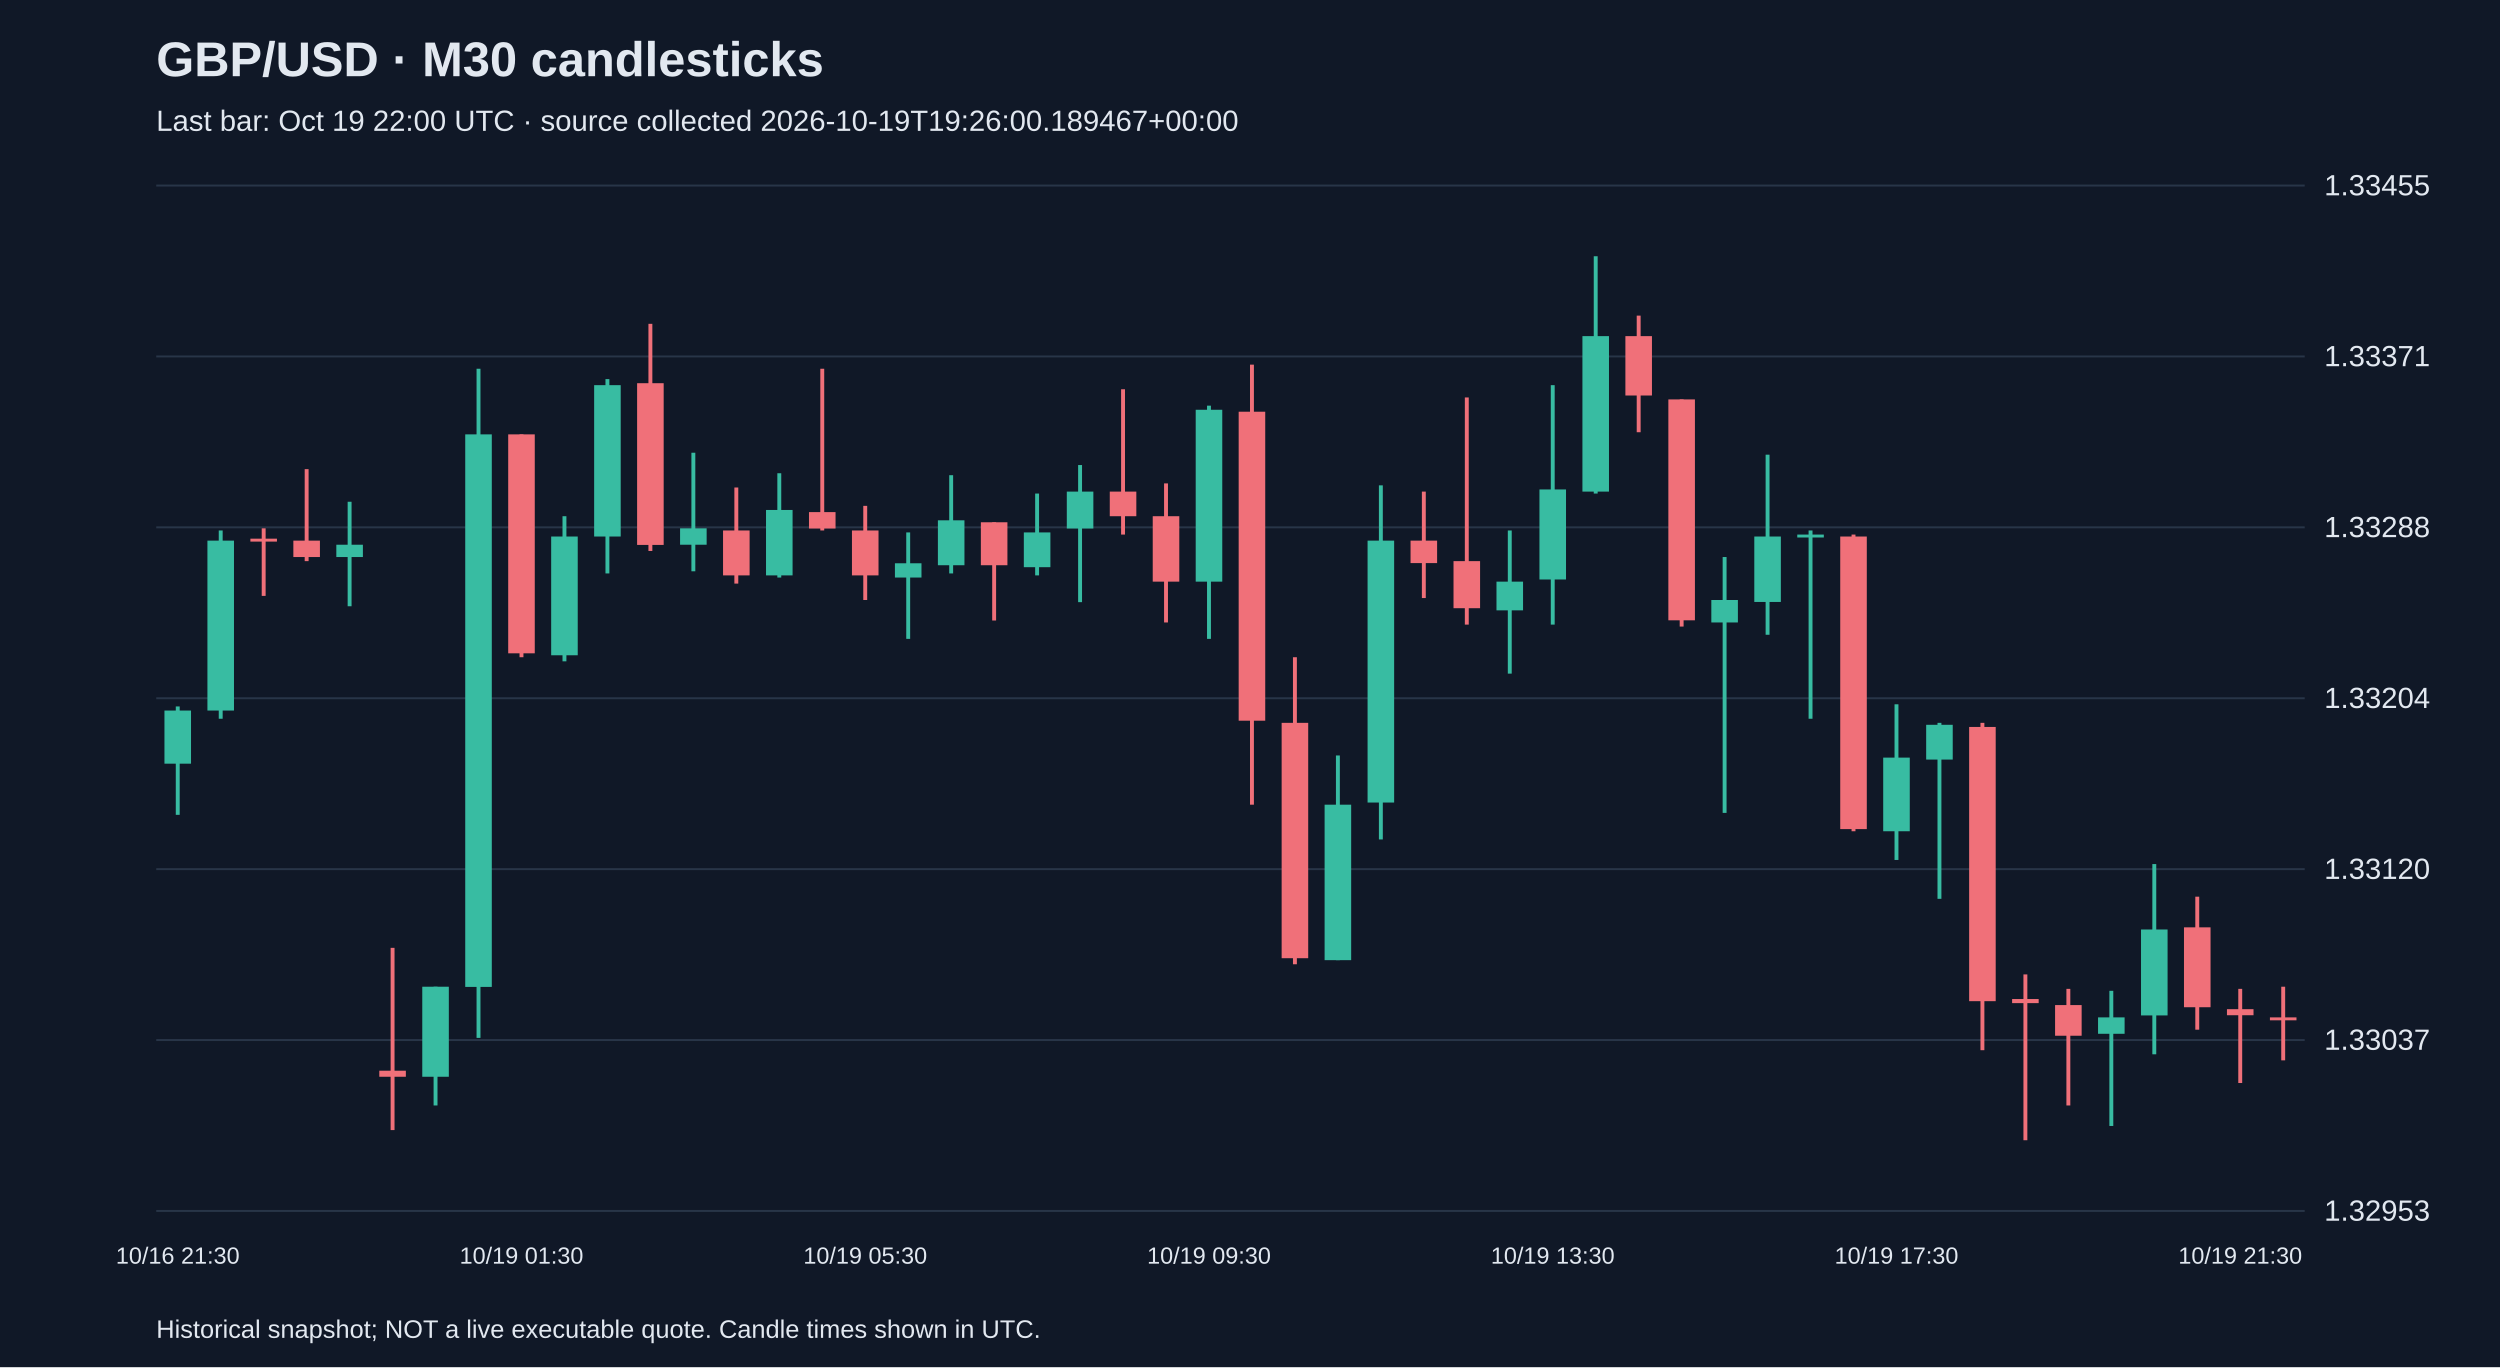
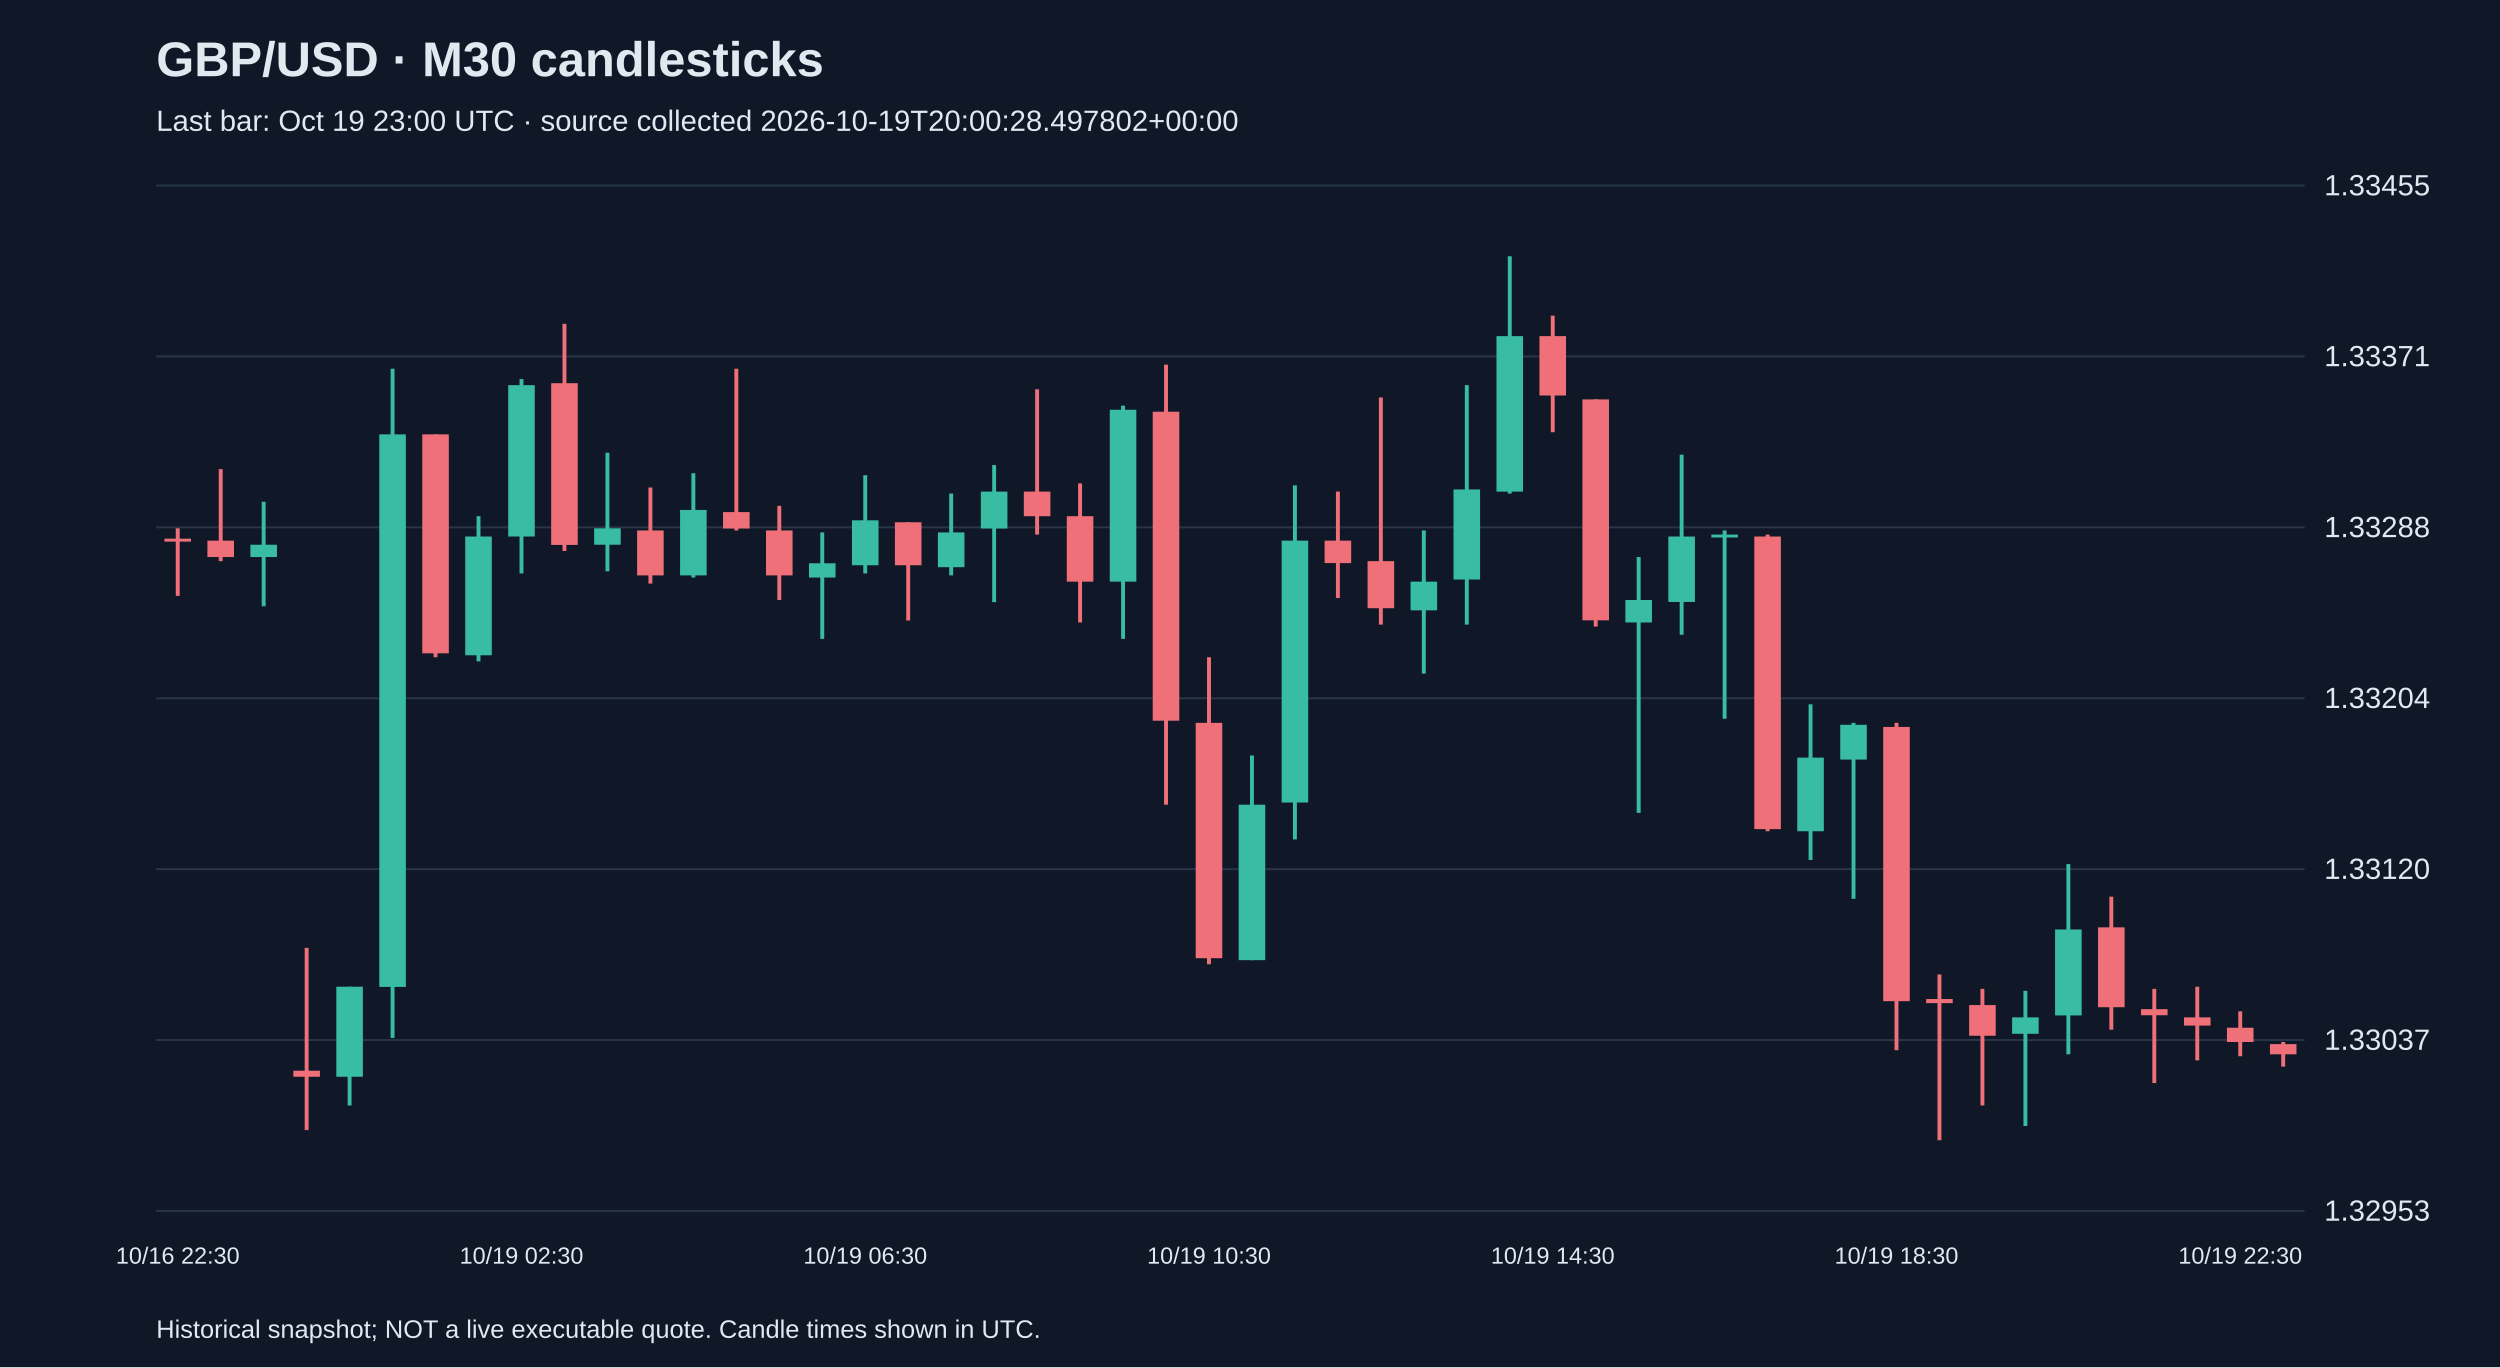
<svg xmlns="http://www.w3.org/2000/svg" viewBox="0 0 1280 700">
  <rect width="100%" height="100%" fill="#101827" />
  <style>text{font-family:Arial,sans-serif;fill:#e2e8f0}</style>
  <text x="80" y="39" font-size="25" font-weight="bold">GBP/USD · M30 candlesticks</text>
-   <text x="80" y="67" font-size="15" fill="#a6b1c5">Last bar: Oct 19 22:00 UTC · source collected 2026-10-19T19:26:00.189467+00:00</text>
+   <text x="80" y="67" font-size="15" fill="#a6b1c5">Last bar: Oct 19 23:00 UTC · source collected 2026-10-19T20:00:28.497802+00:00</text>
  <line x1="80" y1="620.0" x2="1180" y2="620.0" stroke="#283548" />
  <text x="1190" y="625.0" font-size="15">1.32953</text>
  <line x1="80" y1="532.5" x2="1180" y2="532.5" stroke="#283548" />
  <text x="1190" y="537.5" font-size="15">1.33037</text>
  <line x1="80" y1="445.0" x2="1180" y2="445.0" stroke="#283548" />
  <text x="1190" y="450.0" font-size="15">1.33120</text>
  <line x1="80" y1="357.5" x2="1180" y2="357.5" stroke="#283548" />
  <text x="1190" y="362.5" font-size="15">1.33204</text>
  <line x1="80" y1="270.0" x2="1180" y2="270.0" stroke="#283548" />
  <text x="1190" y="275.0" font-size="15">1.33288</text>
  <line x1="80" y1="182.5" x2="1180" y2="182.5" stroke="#283548" />
  <text x="1190" y="187.5" font-size="15">1.33371</text>
  <line x1="80" y1="95.0" x2="1180" y2="95.0" stroke="#283548" />
  <text x="1190" y="100.0" font-size="15">1.33455</text>
-   <line x1="91.0" y1="361.7" x2="91.0" y2="417.2" stroke="#38bca2" stroke-width="2" />
-   <rect x="84.2" y="363.8" width="13.6" height="27.2" fill="#38bca2" />
-   <text x="91.0" y="647" text-anchor="middle" font-size="12">10/16 21:30</text>
-   <line x1="113.0" y1="271.6" x2="113.0" y2="368.0" stroke="#38bca2" stroke-width="2" />
-   <rect x="106.2" y="276.8" width="13.6" height="87.0" fill="#38bca2" />
-   <line x1="135.0" y1="270.5" x2="135.0" y2="305.1" stroke="#f07079" stroke-width="2" />
-   <rect x="128.2" y="275.8" width="13.6" height="1.5" fill="#f07079" />
-   <line x1="157.0" y1="240.2" x2="157.0" y2="287.3" stroke="#f07079" stroke-width="2" />
-   <rect x="150.2" y="276.8" width="13.6" height="8.4" fill="#f07079" />
-   <line x1="179.0" y1="256.9" x2="179.0" y2="310.4" stroke="#38bca2" stroke-width="2" />
-   <rect x="172.2" y="278.9" width="13.6" height="6.3" fill="#38bca2" />
-   <line x1="201.0" y1="485.3" x2="201.0" y2="578.6" stroke="#f07079" stroke-width="2" />
-   <rect x="194.2" y="548.2" width="13.6" height="3.1" fill="#f07079" />
-   <line x1="223.0" y1="505.2" x2="223.0" y2="566.0" stroke="#38bca2" stroke-width="2" />
-   <rect x="216.2" y="505.2" width="13.6" height="46.1" fill="#38bca2" />
-   <line x1="245.0" y1="188.8" x2="245.0" y2="531.4" stroke="#38bca2" stroke-width="2" />
-   <rect x="238.2" y="222.4" width="13.6" height="282.9" fill="#38bca2" />
-   <line x1="267.0" y1="222.4" x2="267.0" y2="336.5" stroke="#f07079" stroke-width="2" />
-   <rect x="260.2" y="222.4" width="13.6" height="112.1" fill="#f07079" />
-   <text x="267.0" y="647" text-anchor="middle" font-size="12">10/19 01:30</text>
-   <line x1="289.0" y1="264.3" x2="289.0" y2="338.6" stroke="#38bca2" stroke-width="2" />
-   <rect x="282.2" y="274.7" width="13.6" height="60.8" fill="#38bca2" />
-   <line x1="311.0" y1="194.1" x2="311.0" y2="293.6" stroke="#38bca2" stroke-width="2" />
-   <rect x="304.2" y="197.2" width="13.6" height="77.5" fill="#38bca2" />
-   <line x1="333.0" y1="165.8" x2="333.0" y2="282.1" stroke="#f07079" stroke-width="2" />
-   <rect x="326.2" y="196.2" width="13.6" height="82.8" fill="#f07079" />
-   <line x1="355.0" y1="231.8" x2="355.0" y2="292.5" stroke="#38bca2" stroke-width="2" />
-   <rect x="348.2" y="270.5" width="13.6" height="8.4" fill="#38bca2" />
-   <line x1="377.0" y1="249.6" x2="377.0" y2="298.8" stroke="#f07079" stroke-width="2" />
-   <rect x="370.2" y="271.6" width="13.6" height="23.0" fill="#f07079" />
-   <line x1="399.0" y1="242.3" x2="399.0" y2="295.7" stroke="#38bca2" stroke-width="2" />
-   <rect x="392.2" y="261.1" width="13.6" height="33.5" fill="#38bca2" />
-   <line x1="421.0" y1="188.8" x2="421.0" y2="271.6" stroke="#f07079" stroke-width="2" />
-   <rect x="414.2" y="262.2" width="13.6" height="8.4" fill="#f07079" />
-   <line x1="443.0" y1="259.0" x2="443.0" y2="307.2" stroke="#f07079" stroke-width="2" />
-   <rect x="436.2" y="271.6" width="13.6" height="23.0" fill="#f07079" />
-   <text x="443.0" y="647" text-anchor="middle" font-size="12">10/19 05:30</text>
-   <line x1="465.0" y1="272.6" x2="465.0" y2="327.1" stroke="#38bca2" stroke-width="2" />
-   <rect x="458.2" y="288.4" width="13.6" height="7.3" fill="#38bca2" />
-   <line x1="487.0" y1="243.3" x2="487.0" y2="293.6" stroke="#38bca2" stroke-width="2" />
-   <rect x="480.2" y="266.4" width="13.6" height="23.0" fill="#38bca2" />
-   <line x1="509.0" y1="267.4" x2="509.0" y2="317.7" stroke="#f07079" stroke-width="2" />
-   <rect x="502.2" y="267.4" width="13.6" height="22.0" fill="#f07079" />
-   <line x1="531.0" y1="252.7" x2="531.0" y2="294.6" stroke="#38bca2" stroke-width="2" />
-   <rect x="524.2" y="272.6" width="13.6" height="17.8" fill="#38bca2" />
-   <line x1="553.0" y1="238.1" x2="553.0" y2="308.3" stroke="#38bca2" stroke-width="2" />
-   <rect x="546.2" y="251.7" width="13.6" height="18.9" fill="#38bca2" />
-   <line x1="575.0" y1="199.3" x2="575.0" y2="273.7" stroke="#f07079" stroke-width="2" />
-   <rect x="568.2" y="251.7" width="13.6" height="12.6" fill="#f07079" />
-   <line x1="597.0" y1="247.5" x2="597.0" y2="318.7" stroke="#f07079" stroke-width="2" />
-   <rect x="590.2" y="264.3" width="13.6" height="33.5" fill="#f07079" />
-   <line x1="619.0" y1="207.7" x2="619.0" y2="327.1" stroke="#38bca2" stroke-width="2" />
-   <rect x="612.2" y="209.8" width="13.6" height="88.0" fill="#38bca2" />
-   <text x="619.0" y="647" text-anchor="middle" font-size="12">10/19 09:30</text>
-   <line x1="641.0" y1="186.7" x2="641.0" y2="412.0" stroke="#f07079" stroke-width="2" />
-   <rect x="634.2" y="210.8" width="13.6" height="158.2" fill="#f07079" />
-   <line x1="663.0" y1="336.5" x2="663.0" y2="493.7" stroke="#f07079" stroke-width="2" />
-   <rect x="656.2" y="370.1" width="13.6" height="120.5" fill="#f07079" />
-   <line x1="685.0" y1="386.8" x2="685.0" y2="491.6" stroke="#38bca2" stroke-width="2" />
-   <rect x="678.2" y="412.0" width="13.6" height="79.6" fill="#38bca2" />
-   <line x1="707.0" y1="248.5" x2="707.0" y2="429.8" stroke="#38bca2" stroke-width="2" />
-   <rect x="700.2" y="276.8" width="13.6" height="134.1" fill="#38bca2" />
-   <line x1="729.0" y1="251.7" x2="729.0" y2="306.2" stroke="#f07079" stroke-width="2" />
-   <rect x="722.2" y="276.8" width="13.6" height="11.5" fill="#f07079" />
-   <line x1="751.0" y1="203.5" x2="751.0" y2="319.8" stroke="#f07079" stroke-width="2" />
-   <rect x="744.2" y="287.3" width="13.6" height="24.1" fill="#f07079" />
-   <line x1="773.0" y1="271.6" x2="773.0" y2="344.9" stroke="#38bca2" stroke-width="2" />
-   <rect x="766.2" y="297.8" width="13.6" height="14.7" fill="#38bca2" />
-   <line x1="795.0" y1="197.2" x2="795.0" y2="319.8" stroke="#38bca2" stroke-width="2" />
-   <rect x="788.2" y="250.6" width="13.6" height="46.1" fill="#38bca2" />
-   <text x="795.0" y="647" text-anchor="middle" font-size="12">10/19 13:30</text>
-   <line x1="817.0" y1="131.2" x2="817.0" y2="252.7" stroke="#38bca2" stroke-width="2" />
-   <rect x="810.2" y="172.1" width="13.6" height="79.6" fill="#38bca2" />
-   <line x1="839.0" y1="161.6" x2="839.0" y2="221.3" stroke="#f07079" stroke-width="2" />
-   <rect x="832.2" y="172.1" width="13.6" height="30.4" fill="#f07079" />
-   <line x1="861.0" y1="204.5" x2="861.0" y2="320.8" stroke="#f07079" stroke-width="2" />
-   <rect x="854.2" y="204.5" width="13.6" height="113.1" fill="#f07079" />
-   <line x1="883.0" y1="285.2" x2="883.0" y2="416.2" stroke="#38bca2" stroke-width="2" />
-   <rect x="876.2" y="307.2" width="13.6" height="11.5" fill="#38bca2" />
-   <line x1="905.0" y1="232.8" x2="905.0" y2="325.0" stroke="#38bca2" stroke-width="2" />
-   <rect x="898.2" y="274.7" width="13.6" height="33.5" fill="#38bca2" />
-   <line x1="927.0" y1="271.6" x2="927.0" y2="368.0" stroke="#38bca2" stroke-width="2" />
-   <rect x="920.2" y="273.7" width="13.6" height="1.5" fill="#38bca2" />
-   <line x1="949.0" y1="273.7" x2="949.0" y2="425.6" stroke="#f07079" stroke-width="2" />
-   <rect x="942.2" y="274.7" width="13.6" height="149.8" fill="#f07079" />
-   <line x1="971.0" y1="360.6" x2="971.0" y2="440.3" stroke="#38bca2" stroke-width="2" />
-   <rect x="964.2" y="387.9" width="13.6" height="37.7" fill="#38bca2" />
-   <text x="971.0" y="647" text-anchor="middle" font-size="12">10/19 17:30</text>
-   <line x1="993.0" y1="370.1" x2="993.0" y2="460.2" stroke="#38bca2" stroke-width="2" />
-   <rect x="986.2" y="371.1" width="13.6" height="17.8" fill="#38bca2" />
-   <line x1="1015.0" y1="370.1" x2="1015.0" y2="537.7" stroke="#f07079" stroke-width="2" />
-   <rect x="1008.2" y="372.2" width="13.6" height="140.4" fill="#f07079" />
-   <line x1="1037.0" y1="498.9" x2="1037.0" y2="583.8" stroke="#f07079" stroke-width="2" />
-   <rect x="1030.2" y="511.5" width="13.6" height="2.1" fill="#f07079" />
-   <line x1="1059.0" y1="506.3" x2="1059.0" y2="566.0" stroke="#f07079" stroke-width="2" />
-   <rect x="1052.2" y="514.6" width="13.6" height="15.7" fill="#f07079" />
-   <line x1="1081.0" y1="507.3" x2="1081.0" y2="576.5" stroke="#38bca2" stroke-width="2" />
-   <rect x="1074.2" y="520.9" width="13.6" height="8.4" fill="#38bca2" />
-   <line x1="1103.0" y1="442.4" x2="1103.0" y2="539.8" stroke="#38bca2" stroke-width="2" />
-   <rect x="1096.2" y="475.9" width="13.6" height="44.0" fill="#38bca2" />
-   <line x1="1125.0" y1="459.1" x2="1125.0" y2="527.2" stroke="#f07079" stroke-width="2" />
-   <rect x="1118.2" y="474.8" width="13.6" height="40.9" fill="#f07079" />
-   <line x1="1147.0" y1="506.3" x2="1147.0" y2="554.5" stroke="#f07079" stroke-width="2" />
-   <rect x="1140.2" y="516.7" width="13.6" height="3.1" fill="#f07079" />
-   <text x="1147.0" y="647" text-anchor="middle" font-size="12">10/19 21:30</text>
-   <line x1="1169.0" y1="505.2" x2="1169.0" y2="542.9" stroke="#f07079" stroke-width="2" />
-   <rect x="1162.2" y="520.9" width="13.6" height="1.5" fill="#f07079" />
+   <line x1="91.0" y1="270.5" x2="91.0" y2="305.1" stroke="#f07079" stroke-width="2" />
+   <rect x="84.2" y="275.8" width="13.6" height="1.5" fill="#f07079" />
+   <text x="91.0" y="647" text-anchor="middle" font-size="12">10/16 22:30</text>
+   <line x1="113.0" y1="240.2" x2="113.0" y2="287.3" stroke="#f07079" stroke-width="2" />
+   <rect x="106.2" y="276.8" width="13.6" height="8.4" fill="#f07079" />
+   <line x1="135.0" y1="256.9" x2="135.0" y2="310.4" stroke="#38bca2" stroke-width="2" />
+   <rect x="128.2" y="278.9" width="13.6" height="6.3" fill="#38bca2" />
+   <line x1="157.0" y1="485.3" x2="157.0" y2="578.6" stroke="#f07079" stroke-width="2" />
+   <rect x="150.2" y="548.2" width="13.6" height="3.1" fill="#f07079" />
+   <line x1="179.0" y1="505.2" x2="179.0" y2="566.0" stroke="#38bca2" stroke-width="2" />
+   <rect x="172.2" y="505.2" width="13.6" height="46.1" fill="#38bca2" />
+   <line x1="201.0" y1="188.8" x2="201.0" y2="531.4" stroke="#38bca2" stroke-width="2" />
+   <rect x="194.2" y="222.4" width="13.6" height="282.9" fill="#38bca2" />
+   <line x1="223.0" y1="222.4" x2="223.0" y2="336.5" stroke="#f07079" stroke-width="2" />
+   <rect x="216.2" y="222.4" width="13.6" height="112.1" fill="#f07079" />
+   <line x1="245.0" y1="264.3" x2="245.0" y2="338.6" stroke="#38bca2" stroke-width="2" />
+   <rect x="238.2" y="274.7" width="13.6" height="60.8" fill="#38bca2" />
+   <line x1="267.0" y1="194.1" x2="267.0" y2="293.6" stroke="#38bca2" stroke-width="2" />
+   <rect x="260.2" y="197.2" width="13.6" height="77.5" fill="#38bca2" />
+   <text x="267.0" y="647" text-anchor="middle" font-size="12">10/19 02:30</text>
+   <line x1="289.0" y1="165.8" x2="289.0" y2="282.1" stroke="#f07079" stroke-width="2" />
+   <rect x="282.2" y="196.2" width="13.6" height="82.8" fill="#f07079" />
+   <line x1="311.0" y1="231.8" x2="311.0" y2="292.5" stroke="#38bca2" stroke-width="2" />
+   <rect x="304.2" y="270.5" width="13.6" height="8.4" fill="#38bca2" />
+   <line x1="333.0" y1="249.6" x2="333.0" y2="298.8" stroke="#f07079" stroke-width="2" />
+   <rect x="326.2" y="271.6" width="13.6" height="23.0" fill="#f07079" />
+   <line x1="355.0" y1="242.3" x2="355.0" y2="295.7" stroke="#38bca2" stroke-width="2" />
+   <rect x="348.2" y="261.1" width="13.6" height="33.5" fill="#38bca2" />
+   <line x1="377.0" y1="188.8" x2="377.0" y2="271.6" stroke="#f07079" stroke-width="2" />
+   <rect x="370.2" y="262.2" width="13.6" height="8.4" fill="#f07079" />
+   <line x1="399.0" y1="259.0" x2="399.0" y2="307.2" stroke="#f07079" stroke-width="2" />
+   <rect x="392.2" y="271.6" width="13.6" height="23.0" fill="#f07079" />
+   <line x1="421.0" y1="272.6" x2="421.0" y2="327.1" stroke="#38bca2" stroke-width="2" />
+   <rect x="414.2" y="288.4" width="13.6" height="7.3" fill="#38bca2" />
+   <line x1="443.0" y1="243.3" x2="443.0" y2="293.6" stroke="#38bca2" stroke-width="2" />
+   <rect x="436.2" y="266.4" width="13.6" height="23.0" fill="#38bca2" />
+   <text x="443.0" y="647" text-anchor="middle" font-size="12">10/19 06:30</text>
+   <line x1="465.0" y1="267.4" x2="465.0" y2="317.7" stroke="#f07079" stroke-width="2" />
+   <rect x="458.2" y="267.4" width="13.6" height="22.0" fill="#f07079" />
+   <line x1="487.0" y1="252.7" x2="487.0" y2="294.6" stroke="#38bca2" stroke-width="2" />
+   <rect x="480.2" y="272.6" width="13.6" height="17.8" fill="#38bca2" />
+   <line x1="509.0" y1="238.1" x2="509.0" y2="308.3" stroke="#38bca2" stroke-width="2" />
+   <rect x="502.2" y="251.7" width="13.6" height="18.9" fill="#38bca2" />
+   <line x1="531.0" y1="199.3" x2="531.0" y2="273.7" stroke="#f07079" stroke-width="2" />
+   <rect x="524.2" y="251.7" width="13.6" height="12.6" fill="#f07079" />
+   <line x1="553.0" y1="247.5" x2="553.0" y2="318.7" stroke="#f07079" stroke-width="2" />
+   <rect x="546.2" y="264.3" width="13.6" height="33.5" fill="#f07079" />
+   <line x1="575.0" y1="207.7" x2="575.0" y2="327.1" stroke="#38bca2" stroke-width="2" />
+   <rect x="568.2" y="209.8" width="13.6" height="88.0" fill="#38bca2" />
+   <line x1="597.0" y1="186.7" x2="597.0" y2="412.0" stroke="#f07079" stroke-width="2" />
+   <rect x="590.2" y="210.8" width="13.6" height="158.2" fill="#f07079" />
+   <line x1="619.0" y1="336.5" x2="619.0" y2="493.7" stroke="#f07079" stroke-width="2" />
+   <rect x="612.2" y="370.1" width="13.6" height="120.5" fill="#f07079" />
+   <text x="619.0" y="647" text-anchor="middle" font-size="12">10/19 10:30</text>
+   <line x1="641.0" y1="386.8" x2="641.0" y2="491.6" stroke="#38bca2" stroke-width="2" />
+   <rect x="634.2" y="412.0" width="13.6" height="79.6" fill="#38bca2" />
+   <line x1="663.0" y1="248.5" x2="663.0" y2="429.8" stroke="#38bca2" stroke-width="2" />
+   <rect x="656.2" y="276.8" width="13.6" height="134.1" fill="#38bca2" />
+   <line x1="685.0" y1="251.7" x2="685.0" y2="306.2" stroke="#f07079" stroke-width="2" />
+   <rect x="678.2" y="276.8" width="13.6" height="11.5" fill="#f07079" />
+   <line x1="707.0" y1="203.5" x2="707.0" y2="319.8" stroke="#f07079" stroke-width="2" />
+   <rect x="700.2" y="287.3" width="13.6" height="24.1" fill="#f07079" />
+   <line x1="729.0" y1="271.6" x2="729.0" y2="344.9" stroke="#38bca2" stroke-width="2" />
+   <rect x="722.2" y="297.8" width="13.6" height="14.7" fill="#38bca2" />
+   <line x1="751.0" y1="197.2" x2="751.0" y2="319.8" stroke="#38bca2" stroke-width="2" />
+   <rect x="744.2" y="250.6" width="13.6" height="46.1" fill="#38bca2" />
+   <line x1="773.0" y1="131.2" x2="773.0" y2="252.7" stroke="#38bca2" stroke-width="2" />
+   <rect x="766.2" y="172.1" width="13.6" height="79.6" fill="#38bca2" />
+   <line x1="795.0" y1="161.6" x2="795.0" y2="221.3" stroke="#f07079" stroke-width="2" />
+   <rect x="788.2" y="172.1" width="13.6" height="30.4" fill="#f07079" />
+   <text x="795.0" y="647" text-anchor="middle" font-size="12">10/19 14:30</text>
+   <line x1="817.0" y1="204.5" x2="817.0" y2="320.8" stroke="#f07079" stroke-width="2" />
+   <rect x="810.2" y="204.5" width="13.6" height="113.1" fill="#f07079" />
+   <line x1="839.0" y1="285.2" x2="839.0" y2="416.2" stroke="#38bca2" stroke-width="2" />
+   <rect x="832.2" y="307.2" width="13.6" height="11.5" fill="#38bca2" />
+   <line x1="861.0" y1="232.8" x2="861.0" y2="325.0" stroke="#38bca2" stroke-width="2" />
+   <rect x="854.2" y="274.7" width="13.6" height="33.5" fill="#38bca2" />
+   <line x1="883.0" y1="271.6" x2="883.0" y2="368.0" stroke="#38bca2" stroke-width="2" />
+   <rect x="876.2" y="273.7" width="13.6" height="1.5" fill="#38bca2" />
+   <line x1="905.0" y1="273.7" x2="905.0" y2="425.6" stroke="#f07079" stroke-width="2" />
+   <rect x="898.2" y="274.7" width="13.6" height="149.8" fill="#f07079" />
+   <line x1="927.0" y1="360.6" x2="927.0" y2="440.3" stroke="#38bca2" stroke-width="2" />
+   <rect x="920.2" y="387.9" width="13.6" height="37.7" fill="#38bca2" />
+   <line x1="949.0" y1="370.1" x2="949.0" y2="460.2" stroke="#38bca2" stroke-width="2" />
+   <rect x="942.2" y="371.1" width="13.6" height="17.8" fill="#38bca2" />
+   <line x1="971.0" y1="370.1" x2="971.0" y2="537.7" stroke="#f07079" stroke-width="2" />
+   <rect x="964.2" y="372.2" width="13.6" height="140.4" fill="#f07079" />
+   <text x="971.0" y="647" text-anchor="middle" font-size="12">10/19 18:30</text>
+   <line x1="993.0" y1="498.9" x2="993.0" y2="583.8" stroke="#f07079" stroke-width="2" />
+   <rect x="986.2" y="511.5" width="13.6" height="2.1" fill="#f07079" />
+   <line x1="1015.0" y1="506.3" x2="1015.0" y2="566.0" stroke="#f07079" stroke-width="2" />
+   <rect x="1008.2" y="514.6" width="13.6" height="15.7" fill="#f07079" />
+   <line x1="1037.0" y1="507.3" x2="1037.0" y2="576.5" stroke="#38bca2" stroke-width="2" />
+   <rect x="1030.2" y="520.9" width="13.6" height="8.4" fill="#38bca2" />
+   <line x1="1059.0" y1="442.4" x2="1059.0" y2="539.8" stroke="#38bca2" stroke-width="2" />
+   <rect x="1052.2" y="475.9" width="13.6" height="44.0" fill="#38bca2" />
+   <line x1="1081.0" y1="459.1" x2="1081.0" y2="527.2" stroke="#f07079" stroke-width="2" />
+   <rect x="1074.2" y="474.8" width="13.6" height="40.9" fill="#f07079" />
+   <line x1="1103.0" y1="506.3" x2="1103.0" y2="554.5" stroke="#f07079" stroke-width="2" />
+   <rect x="1096.2" y="516.7" width="13.6" height="3.1" fill="#f07079" />
+   <line x1="1125.0" y1="505.2" x2="1125.0" y2="542.9" stroke="#f07079" stroke-width="2" />
+   <rect x="1118.2" y="520.9" width="13.6" height="4.2" fill="#f07079" />
+   <line x1="1147.0" y1="517.8" x2="1147.0" y2="540.8" stroke="#f07079" stroke-width="2" />
+   <rect x="1140.2" y="526.2" width="13.6" height="7.3" fill="#f07079" />
+   <text x="1147.0" y="647" text-anchor="middle" font-size="12">10/19 22:30</text>
+   <line x1="1169.0" y1="533.5" x2="1169.0" y2="546.1" stroke="#f07079" stroke-width="2" />
+   <rect x="1162.2" y="534.6" width="13.6" height="5.2" fill="#f07079" />
  <text x="80" y="685" font-size="13">Historical snapshot; NOT a live executable quote. Candle times shown in UTC.</text>
</svg>
